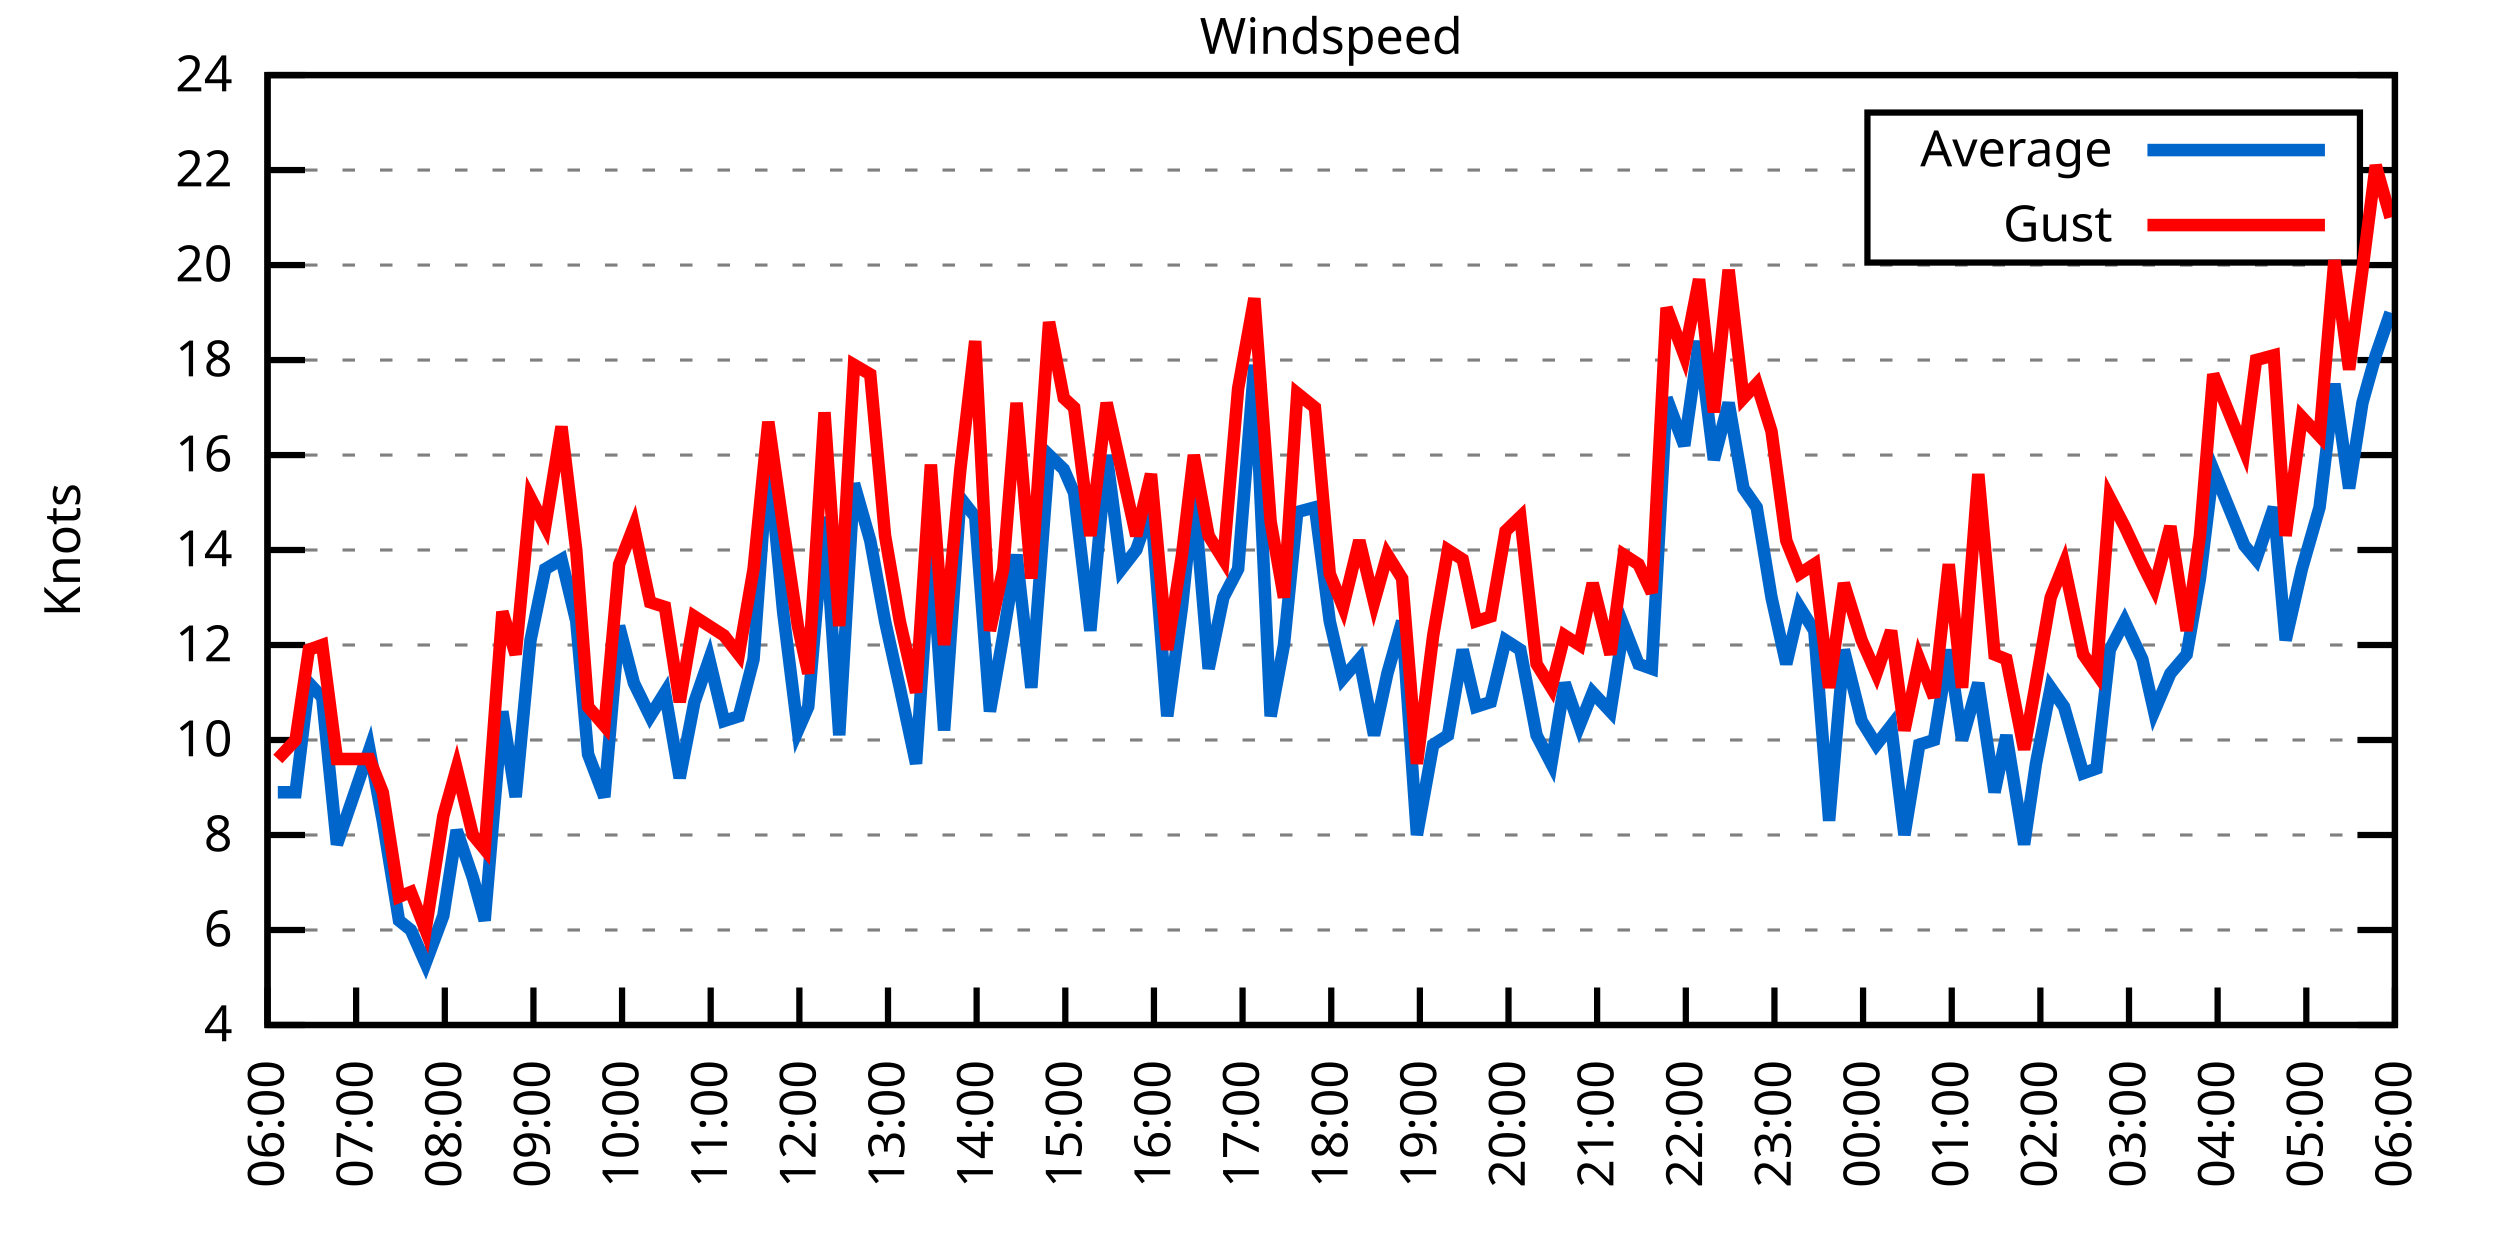
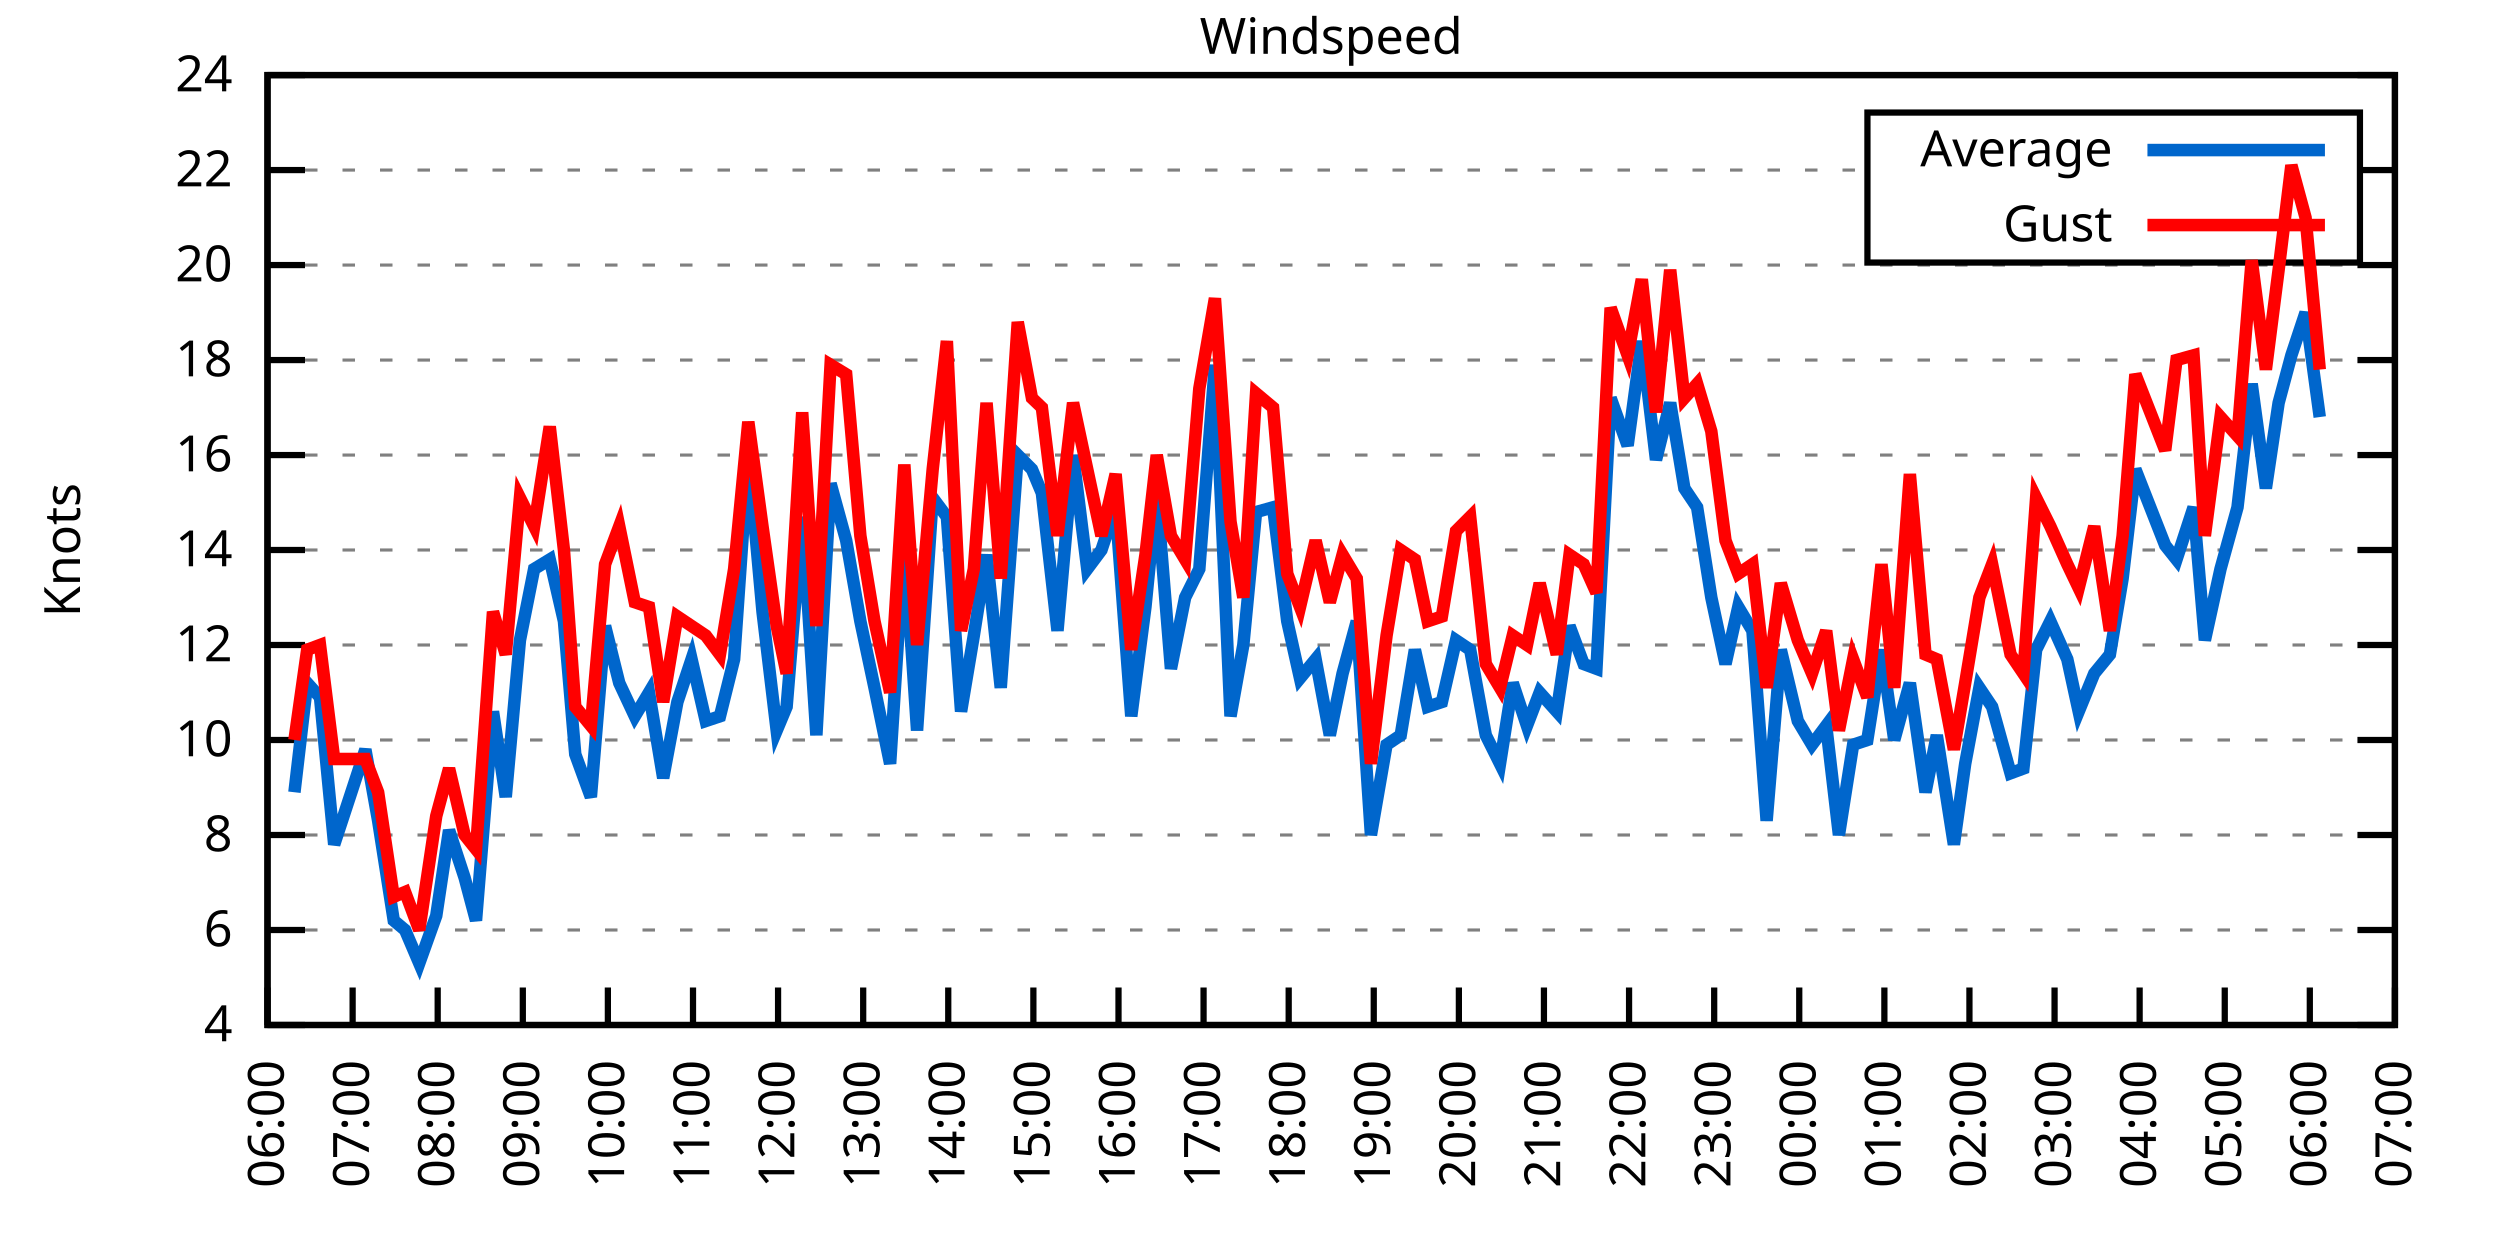
<svg xmlns="http://www.w3.org/2000/svg" xmlns:xlink="http://www.w3.org/1999/xlink" width="400" height="200" viewBox="0 0 400 200">
  <g id="gnuplot_canvas">
    <rect x="0" y="0" width="400" height="200" fill="none" />
    <defs>
      <circle id="gpDot" r="0.5" stroke-width="0.5" stroke="currentColor" />
      <path id="gpPt0" stroke-width="0.333" stroke="currentColor" d="M-1,0 h2 M0,-1 v2" />
      <path id="gpPt1" stroke-width="0.333" stroke="currentColor" d="M-1,-1 L1,1 M1,-1 L-1,1" />
      <path id="gpPt2" stroke-width="0.333" stroke="currentColor" d="M-1,0 L1,0 M0,-1 L0,1 M-1,-1 L1,1 M-1,1 L1,-1" />
      <rect id="gpPt3" stroke-width="0.333" stroke="currentColor" x="-1" y="-1" width="2" height="2" />
      <rect id="gpPt4" stroke-width="0.333" stroke="currentColor" fill="currentColor" x="-1" y="-1" width="2" height="2" />
      <circle id="gpPt5" stroke-width="0.333" stroke="currentColor" cx="0" cy="0" r="1" />
      <use xlink:href="#gpPt5" id="gpPt6" fill="currentColor" stroke="none" />
      <path id="gpPt7" stroke-width="0.333" stroke="currentColor" d="M0,-1.33 L-1.33,0.67 L1.33,0.67 z" />
      <use xlink:href="#gpPt7" id="gpPt8" fill="currentColor" stroke="none" />
      <use xlink:href="#gpPt7" id="gpPt9" stroke="currentColor" transform="rotate(180)" />
      <use xlink:href="#gpPt9" id="gpPt10" fill="currentColor" stroke="none" />
      <use xlink:href="#gpPt3" id="gpPt11" stroke="currentColor" transform="rotate(45)" />
      <use xlink:href="#gpPt11" id="gpPt12" fill="currentColor" stroke="none" />
      <path id="gpPt13" stroke-width="0.333" stroke="currentColor" d="M0,1.330 L1.265,0.411 L0.782,-1.067 L-0.782,-1.076 L-1.265,0.411 z" />
      <use xlink:href="#gpPt13" id="gpPt14" fill="currentColor" stroke="none" />
      <filter id="textbox" filterUnits="objectBoundingBox" x="0" y="0" height="1" width="1">
        <feFlood flood-color="white" flood-opacity="1" result="bgnd" />
        <feComposite in="SourceGraphic" in2="bgnd" operator="atop" />
      </filter>
      <filter id="greybox" filterUnits="objectBoundingBox" x="0" y="0" height="1" width="1">
        <feFlood flood-color="lightgrey" flood-opacity="1" result="grey" />
        <feComposite in="SourceGraphic" in2="grey" operator="atop" />
      </filter>
    </defs>
    <g fill="none" color="white" stroke="currentColor" stroke-width="1.00" stroke-linecap="butt" stroke-linejoin="miter">
</g>
    <g fill="none" color="black" stroke="currentColor" stroke-width="1.00" stroke-linecap="butt" stroke-linejoin="miter">
      <g stroke="none" shape-rendering="crispEdges">
        <polygon fill="rgb(255, 255, 255)" points="42.80,164.00 383.18,164.00 383.18,12.02 42.80,12.02 " />
      </g>
    </g>
    <g fill="none" color="black" stroke="currentColor" stroke-width="1.00" stroke-linecap="butt" stroke-linejoin="miter">
</g>
    <g fill="none" color="black" stroke="black" stroke-width="0.50" stroke-linecap="butt" stroke-linejoin="miter">
</g>
    <g fill="none" color="gray" stroke="currentColor" stroke-width="0.50" stroke-linecap="butt" stroke-linejoin="miter">
      <path stroke="gray" stroke-dasharray="2,4" class="gridline" d="M42.80,164.00 L383.19,164.00  " />
    </g>
    <g fill="none" color="gray" stroke="gray" stroke-width="1.00" stroke-linecap="butt" stroke-linejoin="miter">
</g>
    <g fill="none" color="black" stroke="currentColor" stroke-width="1.00" stroke-linecap="butt" stroke-linejoin="miter">
      <path stroke="black" d="M42.80,164.00 L48.80,164.00 M383.19,164.00 L377.19,164.00  " />
      <g transform="translate(37.20,166.60)" stroke="none" fill="black" font-family="Sans" font-size="8.00" text-anchor="end">
        <text>
          <tspan font-family="Sans"> 4</tspan>
        </text>
      </g>
    </g>
    <g fill="none" color="black" stroke="currentColor" stroke-width="1.00" stroke-linecap="butt" stroke-linejoin="miter">
</g>
    <g fill="none" color="black" stroke="black" stroke-width="0.50" stroke-linecap="butt" stroke-linejoin="miter">
</g>
    <g fill="none" color="gray" stroke="currentColor" stroke-width="0.50" stroke-linecap="butt" stroke-linejoin="miter">
      <path stroke="gray" stroke-dasharray="2,4" class="gridline" d="M42.80,148.80 L383.19,148.80  " />
    </g>
    <g fill="none" color="gray" stroke="gray" stroke-width="1.00" stroke-linecap="butt" stroke-linejoin="miter">
</g>
    <g fill="none" color="black" stroke="currentColor" stroke-width="1.00" stroke-linecap="butt" stroke-linejoin="miter">
      <path stroke="black" d="M42.80,148.80 L48.80,148.80 M383.19,148.80 L377.19,148.80  " />
      <g transform="translate(37.20,151.40)" stroke="none" fill="black" font-family="Sans" font-size="8.00" text-anchor="end">
        <text>
          <tspan font-family="Sans"> 6</tspan>
        </text>
      </g>
    </g>
    <g fill="none" color="black" stroke="currentColor" stroke-width="1.00" stroke-linecap="butt" stroke-linejoin="miter">
</g>
    <g fill="none" color="black" stroke="black" stroke-width="0.50" stroke-linecap="butt" stroke-linejoin="miter">
</g>
    <g fill="none" color="gray" stroke="currentColor" stroke-width="0.50" stroke-linecap="butt" stroke-linejoin="miter">
      <path stroke="gray" stroke-dasharray="2,4" class="gridline" d="M42.80,133.60 L383.19,133.60  " />
    </g>
    <g fill="none" color="gray" stroke="gray" stroke-width="1.00" stroke-linecap="butt" stroke-linejoin="miter">
</g>
    <g fill="none" color="black" stroke="currentColor" stroke-width="1.00" stroke-linecap="butt" stroke-linejoin="miter">
      <path stroke="black" d="M42.80,133.60 L48.80,133.60 M383.19,133.60 L377.19,133.60  " />
      <g transform="translate(37.20,136.20)" stroke="none" fill="black" font-family="Sans" font-size="8.00" text-anchor="end">
        <text>
          <tspan font-family="Sans"> 8</tspan>
        </text>
      </g>
    </g>
    <g fill="none" color="black" stroke="currentColor" stroke-width="1.00" stroke-linecap="butt" stroke-linejoin="miter">
</g>
    <g fill="none" color="black" stroke="black" stroke-width="0.50" stroke-linecap="butt" stroke-linejoin="miter">
</g>
    <g fill="none" color="gray" stroke="currentColor" stroke-width="0.50" stroke-linecap="butt" stroke-linejoin="miter">
      <path stroke="gray" stroke-dasharray="2,4" class="gridline" d="M42.80,118.40 L383.19,118.40  " />
    </g>
    <g fill="none" color="gray" stroke="gray" stroke-width="1.00" stroke-linecap="butt" stroke-linejoin="miter">
</g>
    <g fill="none" color="black" stroke="currentColor" stroke-width="1.00" stroke-linecap="butt" stroke-linejoin="miter">
      <path stroke="black" d="M42.80,118.40 L48.80,118.40 M383.19,118.40 L377.19,118.40  " />
      <g transform="translate(37.20,121.00)" stroke="none" fill="black" font-family="Sans" font-size="8.00" text-anchor="end">
        <text>
          <tspan font-family="Sans"> 10</tspan>
        </text>
      </g>
    </g>
    <g fill="none" color="black" stroke="currentColor" stroke-width="1.00" stroke-linecap="butt" stroke-linejoin="miter">
</g>
    <g fill="none" color="black" stroke="black" stroke-width="0.50" stroke-linecap="butt" stroke-linejoin="miter">
</g>
    <g fill="none" color="gray" stroke="currentColor" stroke-width="0.50" stroke-linecap="butt" stroke-linejoin="miter">
      <path stroke="gray" stroke-dasharray="2,4" class="gridline" d="M42.80,103.20 L383.19,103.20  " />
    </g>
    <g fill="none" color="gray" stroke="gray" stroke-width="1.00" stroke-linecap="butt" stroke-linejoin="miter">
</g>
    <g fill="none" color="black" stroke="currentColor" stroke-width="1.00" stroke-linecap="butt" stroke-linejoin="miter">
      <path stroke="black" d="M42.80,103.20 L48.80,103.20 M383.19,103.20 L377.19,103.20  " />
      <g transform="translate(37.20,105.80)" stroke="none" fill="black" font-family="Sans" font-size="8.00" text-anchor="end">
        <text>
          <tspan font-family="Sans"> 12</tspan>
        </text>
      </g>
    </g>
    <g fill="none" color="black" stroke="currentColor" stroke-width="1.00" stroke-linecap="butt" stroke-linejoin="miter">
</g>
    <g fill="none" color="black" stroke="black" stroke-width="0.50" stroke-linecap="butt" stroke-linejoin="miter">
</g>
    <g fill="none" color="gray" stroke="currentColor" stroke-width="0.50" stroke-linecap="butt" stroke-linejoin="miter">
      <path stroke="gray" stroke-dasharray="2,4" class="gridline" d="M42.80,88.00 L383.19,88.00  " />
    </g>
    <g fill="none" color="gray" stroke="gray" stroke-width="1.00" stroke-linecap="butt" stroke-linejoin="miter">
</g>
    <g fill="none" color="black" stroke="currentColor" stroke-width="1.00" stroke-linecap="butt" stroke-linejoin="miter">
      <path stroke="black" d="M42.80,88.00 L48.80,88.00 M383.19,88.00 L377.19,88.00  " />
      <g transform="translate(37.20,90.60)" stroke="none" fill="black" font-family="Sans" font-size="8.00" text-anchor="end">
        <text>
          <tspan font-family="Sans"> 14</tspan>
        </text>
      </g>
    </g>
    <g fill="none" color="black" stroke="currentColor" stroke-width="1.00" stroke-linecap="butt" stroke-linejoin="miter">
</g>
    <g fill="none" color="black" stroke="black" stroke-width="0.50" stroke-linecap="butt" stroke-linejoin="miter">
</g>
    <g fill="none" color="gray" stroke="currentColor" stroke-width="0.50" stroke-linecap="butt" stroke-linejoin="miter">
      <path stroke="gray" stroke-dasharray="2,4" class="gridline" d="M42.80,72.81 L383.19,72.81  " />
    </g>
    <g fill="none" color="gray" stroke="gray" stroke-width="1.00" stroke-linecap="butt" stroke-linejoin="miter">
</g>
    <g fill="none" color="black" stroke="currentColor" stroke-width="1.00" stroke-linecap="butt" stroke-linejoin="miter">
      <path stroke="black" d="M42.80,72.81 L48.80,72.81 M383.19,72.81 L377.19,72.81  " />
      <g transform="translate(37.20,75.41)" stroke="none" fill="black" font-family="Sans" font-size="8.00" text-anchor="end">
        <text>
          <tspan font-family="Sans"> 16</tspan>
        </text>
      </g>
    </g>
    <g fill="none" color="black" stroke="currentColor" stroke-width="1.00" stroke-linecap="butt" stroke-linejoin="miter">
</g>
    <g fill="none" color="black" stroke="black" stroke-width="0.50" stroke-linecap="butt" stroke-linejoin="miter">
</g>
    <g fill="none" color="gray" stroke="currentColor" stroke-width="0.50" stroke-linecap="butt" stroke-linejoin="miter">
      <path stroke="gray" stroke-dasharray="2,4" class="gridline" d="M42.80,57.61 L383.19,57.61  " />
    </g>
    <g fill="none" color="gray" stroke="gray" stroke-width="1.00" stroke-linecap="butt" stroke-linejoin="miter">
</g>
    <g fill="none" color="black" stroke="currentColor" stroke-width="1.00" stroke-linecap="butt" stroke-linejoin="miter">
      <path stroke="black" d="M42.80,57.61 L48.80,57.61 M383.19,57.61 L377.19,57.61  " />
      <g transform="translate(37.20,60.21)" stroke="none" fill="black" font-family="Sans" font-size="8.00" text-anchor="end">
        <text>
          <tspan font-family="Sans"> 18</tspan>
        </text>
      </g>
    </g>
    <g fill="none" color="black" stroke="currentColor" stroke-width="1.00" stroke-linecap="butt" stroke-linejoin="miter">
</g>
    <g fill="none" color="black" stroke="black" stroke-width="0.50" stroke-linecap="butt" stroke-linejoin="miter">
</g>
    <g fill="none" color="gray" stroke="currentColor" stroke-width="0.50" stroke-linecap="butt" stroke-linejoin="miter">
      <path stroke="gray" stroke-dasharray="2,4" class="gridline" d="M42.80,42.41 L383.19,42.41  " />
    </g>
    <g fill="none" color="gray" stroke="gray" stroke-width="1.00" stroke-linecap="butt" stroke-linejoin="miter">
</g>
    <g fill="none" color="black" stroke="currentColor" stroke-width="1.00" stroke-linecap="butt" stroke-linejoin="miter">
      <path stroke="black" d="M42.80,42.41 L48.80,42.41 M383.19,42.41 L377.19,42.41  " />
      <g transform="translate(37.20,45.01)" stroke="none" fill="black" font-family="Sans" font-size="8.00" text-anchor="end">
        <text>
          <tspan font-family="Sans"> 20</tspan>
        </text>
      </g>
    </g>
    <g fill="none" color="black" stroke="currentColor" stroke-width="1.00" stroke-linecap="butt" stroke-linejoin="miter">
</g>
    <g fill="none" color="black" stroke="black" stroke-width="0.50" stroke-linecap="butt" stroke-linejoin="miter">
</g>
    <g fill="none" color="gray" stroke="currentColor" stroke-width="0.50" stroke-linecap="butt" stroke-linejoin="miter">
      <path stroke="gray" stroke-dasharray="2,4" class="gridline" d="M42.80,27.21 L298.79,27.21 M377.59,27.21 L383.19,27.21  " />
    </g>
    <g fill="none" color="gray" stroke="gray" stroke-width="1.00" stroke-linecap="butt" stroke-linejoin="miter">
</g>
    <g fill="none" color="black" stroke="currentColor" stroke-width="1.00" stroke-linecap="butt" stroke-linejoin="miter">
      <path stroke="black" d="M42.80,27.21 L48.80,27.21 M383.19,27.21 L377.19,27.21  " />
      <g transform="translate(37.20,29.81)" stroke="none" fill="black" font-family="Sans" font-size="8.00" text-anchor="end">
        <text>
          <tspan font-family="Sans"> 22</tspan>
        </text>
      </g>
    </g>
    <g fill="none" color="black" stroke="currentColor" stroke-width="1.00" stroke-linecap="butt" stroke-linejoin="miter">
</g>
    <g fill="none" color="black" stroke="black" stroke-width="0.50" stroke-linecap="butt" stroke-linejoin="miter">
</g>
    <g fill="none" color="gray" stroke="currentColor" stroke-width="0.50" stroke-linecap="butt" stroke-linejoin="miter">
      <path stroke="gray" stroke-dasharray="2,4" class="gridline" d="M42.80,12.01 L383.19,12.01  " />
    </g>
    <g fill="none" color="gray" stroke="gray" stroke-width="1.00" stroke-linecap="butt" stroke-linejoin="miter">
</g>
    <g fill="none" color="black" stroke="currentColor" stroke-width="1.00" stroke-linecap="butt" stroke-linejoin="miter">
      <path stroke="black" d="M42.80,12.01 L48.80,12.01 M383.19,12.01 L377.19,12.01  " />
      <g transform="translate(37.20,14.61)" stroke="none" fill="black" font-family="Sans" font-size="8.00" text-anchor="end">
        <text>
          <tspan font-family="Sans"> 24</tspan>
        </text>
      </g>
    </g>
    <g fill="none" color="black" stroke="currentColor" stroke-width="1.00" stroke-linecap="butt" stroke-linejoin="miter">
      <path stroke="black" d="M42.80,164.00 L42.80,158.00  " />
      <g transform="translate(45.40,169.60) rotate(270.00)" stroke="none" fill="black" font-family="Sans" font-size="8.00" text-anchor="end">
        <text>
          <tspan font-family="Sans">06:00</tspan>
        </text>
      </g>
    </g>
    <g fill="none" color="black" stroke="currentColor" stroke-width="1.00" stroke-linecap="butt" stroke-linejoin="miter">
-       <path stroke="black" d="M56.98,164.00 L56.98,158.00  " />
-       <g transform="translate(59.58,169.60) rotate(270.00)" stroke="none" fill="black" font-family="Sans" font-size="8.00" text-anchor="end">
+       <path stroke="black" d="M56.42,164.00 L56.42,158.00  " />
+       <g transform="translate(59.02,169.60) rotate(270.00)" stroke="none" fill="black" font-family="Sans" font-size="8.00" text-anchor="end">
        <text>
          <tspan font-family="Sans">07:00</tspan>
        </text>
      </g>
    </g>
    <g fill="none" color="black" stroke="currentColor" stroke-width="1.00" stroke-linecap="butt" stroke-linejoin="miter">
-       <path stroke="black" d="M71.17,164.00 L71.17,158.00  " />
-       <g transform="translate(73.77,169.60) rotate(270.00)" stroke="none" fill="black" font-family="Sans" font-size="8.00" text-anchor="end">
+       <path stroke="black" d="M70.03,164.00 L70.03,158.00  " />
+       <g transform="translate(72.63,169.60) rotate(270.00)" stroke="none" fill="black" font-family="Sans" font-size="8.00" text-anchor="end">
        <text>
          <tspan font-family="Sans">08:00</tspan>
        </text>
      </g>
    </g>
    <g fill="none" color="black" stroke="currentColor" stroke-width="1.00" stroke-linecap="butt" stroke-linejoin="miter">
-       <path stroke="black" d="M85.35,164.00 L85.35,158.00  " />
-       <g transform="translate(87.95,169.60) rotate(270.00)" stroke="none" fill="black" font-family="Sans" font-size="8.00" text-anchor="end">
+       <path stroke="black" d="M83.65,164.00 L83.65,158.00  " />
+       <g transform="translate(86.25,169.60) rotate(270.00)" stroke="none" fill="black" font-family="Sans" font-size="8.00" text-anchor="end">
        <text>
          <tspan font-family="Sans">09:00</tspan>
        </text>
      </g>
    </g>
    <g fill="none" color="black" stroke="currentColor" stroke-width="1.00" stroke-linecap="butt" stroke-linejoin="miter">
-       <path stroke="black" d="M99.53,164.00 L99.53,158.00  " />
-       <g transform="translate(102.13,169.60) rotate(270.00)" stroke="none" fill="black" font-family="Sans" font-size="8.00" text-anchor="end">
+       <path stroke="black" d="M97.26,164.00 L97.26,158.00  " />
+       <g transform="translate(99.86,169.60) rotate(270.00)" stroke="none" fill="black" font-family="Sans" font-size="8.00" text-anchor="end">
        <text>
          <tspan font-family="Sans">10:00</tspan>
        </text>
      </g>
    </g>
    <g fill="none" color="black" stroke="currentColor" stroke-width="1.00" stroke-linecap="butt" stroke-linejoin="miter">
-       <path stroke="black" d="M113.71,164.00 L113.71,158.00  " />
-       <g transform="translate(116.31,169.60) rotate(270.00)" stroke="none" fill="black" font-family="Sans" font-size="8.00" text-anchor="end">
+       <path stroke="black" d="M110.88,164.00 L110.88,158.00  " />
+       <g transform="translate(113.48,169.60) rotate(270.00)" stroke="none" fill="black" font-family="Sans" font-size="8.00" text-anchor="end">
        <text>
          <tspan font-family="Sans">11:00</tspan>
        </text>
      </g>
    </g>
    <g fill="none" color="black" stroke="currentColor" stroke-width="1.00" stroke-linecap="butt" stroke-linejoin="miter">
-       <path stroke="black" d="M127.90,164.00 L127.90,158.00  " />
-       <g transform="translate(130.50,169.60) rotate(270.00)" stroke="none" fill="black" font-family="Sans" font-size="8.00" text-anchor="end">
+       <path stroke="black" d="M124.49,164.00 L124.49,158.00  " />
+       <g transform="translate(127.09,169.60) rotate(270.00)" stroke="none" fill="black" font-family="Sans" font-size="8.00" text-anchor="end">
        <text>
          <tspan font-family="Sans">12:00</tspan>
        </text>
      </g>
    </g>
    <g fill="none" color="black" stroke="currentColor" stroke-width="1.00" stroke-linecap="butt" stroke-linejoin="miter">
-       <path stroke="black" d="M142.08,164.00 L142.08,158.00  " />
-       <g transform="translate(144.68,169.60) rotate(270.00)" stroke="none" fill="black" font-family="Sans" font-size="8.00" text-anchor="end">
+       <path stroke="black" d="M138.11,164.00 L138.11,158.00  " />
+       <g transform="translate(140.71,169.60) rotate(270.00)" stroke="none" fill="black" font-family="Sans" font-size="8.00" text-anchor="end">
        <text>
          <tspan font-family="Sans">13:00</tspan>
        </text>
      </g>
    </g>
    <g fill="none" color="black" stroke="currentColor" stroke-width="1.00" stroke-linecap="butt" stroke-linejoin="miter">
-       <path stroke="black" d="M156.26,164.00 L156.26,158.00  " />
-       <g transform="translate(158.86,169.60) rotate(270.00)" stroke="none" fill="black" font-family="Sans" font-size="8.00" text-anchor="end">
+       <path stroke="black" d="M151.72,164.00 L151.72,158.00  " />
+       <g transform="translate(154.32,169.60) rotate(270.00)" stroke="none" fill="black" font-family="Sans" font-size="8.00" text-anchor="end">
        <text>
          <tspan font-family="Sans">14:00</tspan>
        </text>
      </g>
    </g>
    <g fill="none" color="black" stroke="currentColor" stroke-width="1.00" stroke-linecap="butt" stroke-linejoin="miter">
-       <path stroke="black" d="M170.45,164.00 L170.45,158.00  " />
-       <g transform="translate(173.05,169.60) rotate(270.00)" stroke="none" fill="black" font-family="Sans" font-size="8.00" text-anchor="end">
+       <path stroke="black" d="M165.34,164.00 L165.34,158.00  " />
+       <g transform="translate(167.94,169.60) rotate(270.00)" stroke="none" fill="black" font-family="Sans" font-size="8.00" text-anchor="end">
        <text>
          <tspan font-family="Sans">15:00</tspan>
        </text>
      </g>
    </g>
    <g fill="none" color="black" stroke="currentColor" stroke-width="1.00" stroke-linecap="butt" stroke-linejoin="miter">
-       <path stroke="black" d="M184.63,164.00 L184.63,158.00  " />
-       <g transform="translate(187.23,169.60) rotate(270.00)" stroke="none" fill="black" font-family="Sans" font-size="8.00" text-anchor="end">
+       <path stroke="black" d="M178.96,164.00 L178.96,158.00  " />
+       <g transform="translate(181.56,169.60) rotate(270.00)" stroke="none" fill="black" font-family="Sans" font-size="8.00" text-anchor="end">
        <text>
          <tspan font-family="Sans">16:00</tspan>
        </text>
      </g>
    </g>
    <g fill="none" color="black" stroke="currentColor" stroke-width="1.00" stroke-linecap="butt" stroke-linejoin="miter">
-       <path stroke="black" d="M198.81,164.00 L198.81,158.00  " />
-       <g transform="translate(201.41,169.60) rotate(270.00)" stroke="none" fill="black" font-family="Sans" font-size="8.00" text-anchor="end">
+       <path stroke="black" d="M192.57,164.00 L192.57,158.00  " />
+       <g transform="translate(195.17,169.60) rotate(270.00)" stroke="none" fill="black" font-family="Sans" font-size="8.00" text-anchor="end">
        <text>
          <tspan font-family="Sans">17:00</tspan>
        </text>
      </g>
    </g>
    <g fill="none" color="black" stroke="currentColor" stroke-width="1.00" stroke-linecap="butt" stroke-linejoin="miter">
-       <path stroke="black" d="M213.00,164.00 L213.00,158.00  " />
-       <g transform="translate(215.60,169.60) rotate(270.00)" stroke="none" fill="black" font-family="Sans" font-size="8.00" text-anchor="end">
+       <path stroke="black" d="M206.19,164.00 L206.19,158.00  " />
+       <g transform="translate(208.79,169.60) rotate(270.00)" stroke="none" fill="black" font-family="Sans" font-size="8.00" text-anchor="end">
        <text>
          <tspan font-family="Sans">18:00</tspan>
        </text>
      </g>
    </g>
    <g fill="none" color="black" stroke="currentColor" stroke-width="1.00" stroke-linecap="butt" stroke-linejoin="miter">
-       <path stroke="black" d="M227.18,164.00 L227.18,158.00  " />
-       <g transform="translate(229.78,169.60) rotate(270.00)" stroke="none" fill="black" font-family="Sans" font-size="8.00" text-anchor="end">
+       <path stroke="black" d="M219.80,164.00 L219.80,158.00  " />
+       <g transform="translate(222.40,169.60) rotate(270.00)" stroke="none" fill="black" font-family="Sans" font-size="8.00" text-anchor="end">
        <text>
          <tspan font-family="Sans">19:00</tspan>
        </text>
      </g>
    </g>
    <g fill="none" color="black" stroke="currentColor" stroke-width="1.00" stroke-linecap="butt" stroke-linejoin="miter">
-       <path stroke="black" d="M241.36,164.00 L241.36,158.00  " />
-       <g transform="translate(243.96,169.60) rotate(270.00)" stroke="none" fill="black" font-family="Sans" font-size="8.00" text-anchor="end">
+       <path stroke="black" d="M233.42,164.00 L233.42,158.00  " />
+       <g transform="translate(236.02,169.60) rotate(270.00)" stroke="none" fill="black" font-family="Sans" font-size="8.00" text-anchor="end">
        <text>
          <tspan font-family="Sans">20:00</tspan>
        </text>
      </g>
    </g>
    <g fill="none" color="black" stroke="currentColor" stroke-width="1.00" stroke-linecap="butt" stroke-linejoin="miter">
-       <path stroke="black" d="M255.54,164.00 L255.54,158.00  " />
-       <g transform="translate(258.14,169.60) rotate(270.00)" stroke="none" fill="black" font-family="Sans" font-size="8.00" text-anchor="end">
+       <path stroke="black" d="M247.03,164.00 L247.03,158.00  " />
+       <g transform="translate(249.63,169.60) rotate(270.00)" stroke="none" fill="black" font-family="Sans" font-size="8.00" text-anchor="end">
        <text>
          <tspan font-family="Sans">21:00</tspan>
        </text>
      </g>
    </g>
    <g fill="none" color="black" stroke="currentColor" stroke-width="1.00" stroke-linecap="butt" stroke-linejoin="miter">
-       <path stroke="black" d="M269.73,164.00 L269.73,158.00  " />
-       <g transform="translate(272.33,169.60) rotate(270.00)" stroke="none" fill="black" font-family="Sans" font-size="8.00" text-anchor="end">
+       <path stroke="black" d="M260.65,164.00 L260.65,158.00  " />
+       <g transform="translate(263.25,169.60) rotate(270.00)" stroke="none" fill="black" font-family="Sans" font-size="8.00" text-anchor="end">
        <text>
          <tspan font-family="Sans">22:00</tspan>
        </text>
      </g>
    </g>
    <g fill="none" color="black" stroke="currentColor" stroke-width="1.00" stroke-linecap="butt" stroke-linejoin="miter">
-       <path stroke="black" d="M283.91,164.00 L283.91,158.00  " />
-       <g transform="translate(286.51,169.60) rotate(270.00)" stroke="none" fill="black" font-family="Sans" font-size="8.00" text-anchor="end">
+       <path stroke="black" d="M274.27,164.00 L274.27,158.00  " />
+       <g transform="translate(276.87,169.60) rotate(270.00)" stroke="none" fill="black" font-family="Sans" font-size="8.00" text-anchor="end">
        <text>
          <tspan font-family="Sans">23:00</tspan>
        </text>
      </g>
    </g>
    <g fill="none" color="black" stroke="currentColor" stroke-width="1.00" stroke-linecap="butt" stroke-linejoin="miter">
-       <path stroke="black" d="M298.09,164.00 L298.09,158.00  " />
-       <g transform="translate(300.69,169.60) rotate(270.00)" stroke="none" fill="black" font-family="Sans" font-size="8.00" text-anchor="end">
+       <path stroke="black" d="M287.88,164.00 L287.88,158.00  " />
+       <g transform="translate(290.48,169.60) rotate(270.00)" stroke="none" fill="black" font-family="Sans" font-size="8.00" text-anchor="end">
        <text>
          <tspan font-family="Sans">00:00</tspan>
        </text>
      </g>
    </g>
    <g fill="none" color="black" stroke="currentColor" stroke-width="1.00" stroke-linecap="butt" stroke-linejoin="miter">
-       <path stroke="black" d="M312.28,164.00 L312.28,158.00  " />
-       <g transform="translate(314.88,169.60) rotate(270.00)" stroke="none" fill="black" font-family="Sans" font-size="8.00" text-anchor="end">
+       <path stroke="black" d="M301.50,164.00 L301.50,158.00  " />
+       <g transform="translate(304.10,169.60) rotate(270.00)" stroke="none" fill="black" font-family="Sans" font-size="8.00" text-anchor="end">
        <text>
          <tspan font-family="Sans">01:00</tspan>
        </text>
      </g>
    </g>
    <g fill="none" color="black" stroke="currentColor" stroke-width="1.00" stroke-linecap="butt" stroke-linejoin="miter">
-       <path stroke="black" d="M326.46,164.00 L326.46,158.00  " />
-       <g transform="translate(329.06,169.60) rotate(270.00)" stroke="none" fill="black" font-family="Sans" font-size="8.00" text-anchor="end">
+       <path stroke="black" d="M315.11,164.00 L315.11,158.00  " />
+       <g transform="translate(317.71,169.60) rotate(270.00)" stroke="none" fill="black" font-family="Sans" font-size="8.00" text-anchor="end">
        <text>
          <tspan font-family="Sans">02:00</tspan>
        </text>
      </g>
    </g>
    <g fill="none" color="black" stroke="currentColor" stroke-width="1.00" stroke-linecap="butt" stroke-linejoin="miter">
-       <path stroke="black" d="M340.64,164.00 L340.64,158.00  " />
-       <g transform="translate(343.24,169.60) rotate(270.00)" stroke="none" fill="black" font-family="Sans" font-size="8.00" text-anchor="end">
+       <path stroke="black" d="M328.73,164.00 L328.73,158.00  " />
+       <g transform="translate(331.33,169.60) rotate(270.00)" stroke="none" fill="black" font-family="Sans" font-size="8.00" text-anchor="end">
        <text>
          <tspan font-family="Sans">03:00</tspan>
        </text>
      </g>
    </g>
    <g fill="none" color="black" stroke="currentColor" stroke-width="1.00" stroke-linecap="butt" stroke-linejoin="miter">
-       <path stroke="black" d="M354.82,164.00 L354.82,158.00  " />
-       <g transform="translate(357.42,169.60) rotate(270.00)" stroke="none" fill="black" font-family="Sans" font-size="8.00" text-anchor="end">
+       <path stroke="black" d="M342.34,164.00 L342.34,158.00  " />
+       <g transform="translate(344.94,169.60) rotate(270.00)" stroke="none" fill="black" font-family="Sans" font-size="8.00" text-anchor="end">
        <text>
          <tspan font-family="Sans">04:00</tspan>
        </text>
      </g>
    </g>
    <g fill="none" color="black" stroke="currentColor" stroke-width="1.00" stroke-linecap="butt" stroke-linejoin="miter">
-       <path stroke="black" d="M369.01,164.00 L369.01,158.00  " />
-       <g transform="translate(371.61,169.60) rotate(270.00)" stroke="none" fill="black" font-family="Sans" font-size="8.00" text-anchor="end">
+       <path stroke="black" d="M355.96,164.00 L355.96,158.00  " />
+       <g transform="translate(358.56,169.60) rotate(270.00)" stroke="none" fill="black" font-family="Sans" font-size="8.00" text-anchor="end">
        <text>
          <tspan font-family="Sans">05:00</tspan>
+         </text>
+       </g>
+     </g>
+     <g fill="none" color="black" stroke="currentColor" stroke-width="1.00" stroke-linecap="butt" stroke-linejoin="miter">
+       <path stroke="black" d="M369.57,164.00 L369.57,158.00  " />
+       <g transform="translate(372.17,169.60) rotate(270.00)" stroke="none" fill="black" font-family="Sans" font-size="8.00" text-anchor="end">
+         <text>
+           <tspan font-family="Sans">06:00</tspan>
        </text>
      </g>
    </g>
    <g fill="none" color="black" stroke="currentColor" stroke-width="1.00" stroke-linecap="butt" stroke-linejoin="miter">
      <path stroke="black" d="M383.19,164.00 L383.19,158.00  " />
      <g transform="translate(385.79,169.60) rotate(270.00)" stroke="none" fill="black" font-family="Sans" font-size="8.00" text-anchor="end">
        <text>
-           <tspan font-family="Sans">06:00</tspan>
+           <tspan font-family="Sans">07:00</tspan>
        </text>
      </g>
    </g>
    <g fill="none" color="black" stroke="currentColor" stroke-width="1.00" stroke-linecap="butt" stroke-linejoin="miter">
</g>
    <g fill="none" color="black" stroke="currentColor" stroke-width="1.00" stroke-linecap="butt" stroke-linejoin="miter">
      <path stroke="black" d="M42.80,12.01 L42.80,164.00 L383.19,164.00 L383.19,12.01 L42.80,12.01 Z  " />
    </g>
    <g fill="none" color="black" stroke="currentColor" stroke-width="1.00" stroke-linecap="butt" stroke-linejoin="miter">
</g>
    <g fill="none" color="black" stroke="currentColor" stroke-width="1.00" stroke-linecap="butt" stroke-linejoin="miter">
      <path stroke="black" d="M298.79,42.01 L298.79,18.01 L377.59,18.01 L377.59,42.01 L298.79,42.01 Z  " />
    </g>
    <g id="Windspeed_plot_1">
      <g fill="none" color="white" stroke="black" stroke-width="2.00" stroke-linecap="butt" stroke-linejoin="miter">
</g>
      <g fill="none" color="black" stroke="currentColor" stroke-width="2.00" stroke-linecap="butt" stroke-linejoin="miter">
        <g transform="translate(337.99,26.61)" stroke="none" fill="black" font-family="Sans" font-size="8.00" text-anchor="end">
          <text>
            <tspan font-family="Sans">Average</tspan>
          </text>
        </g>
      </g>
      <g fill="none" color="black" stroke="currentColor" stroke-width="2.00" stroke-linecap="butt" stroke-linejoin="miter">
-         <path stroke="rgb(  0, 102, 204)" d="M343.59,24.01 L371.99,24.01 M44.45,126.76 L47.29,126.76 L49.42,109.28 L51.55,111.56 L53.91,135.12 L59.11,119.92   L61.24,131.32 L63.84,147.28 L65.73,148.80 L68.09,154.12 L70.93,146.52 L73.06,132.84 L75.66,140.44 L77.55,147.28   L80.38,113.84 L82.51,127.52 L84.88,102.44 L87.24,91.04 L89.84,89.52 L92.20,99.40 L94.09,120.68 L96.70,127.52   L99.06,100.16 L101.42,109.28 L104.02,114.60 L106.39,110.80 L108.75,124.48 L111.11,112.32 L113.48,105.48 L115.84,115.36   L118.21,114.60 L120.57,105.48 L122.93,72.81 L125.30,97.88 L127.66,116.88 L129.32,113.08 L131.92,82.69 L134.28,117.64   L136.64,77.37 L139.24,86.49 L141.61,99.40 L143.97,110.04 L146.57,122.20 L148.94,86.49 L151.06,116.88 L153.66,79.65   L156.03,82.69 L158.39,113.84 L160.52,101.68 L162.65,88.76 L165.01,110.04 L167.85,72.81 L170.21,75.09 L171.86,78.89   L174.46,100.92 L177.06,72.81 L179.43,91.04 L181.79,88.00 L184.16,81.17 L186.76,114.60 L189.12,97.12 L191.01,78.89   L193.38,107.00 L195.74,95.60 L198.10,91.04 L200.70,58.37 L203.30,114.60 L205.43,103.20 L207.56,81.93 L210.39,81.17   L212.76,99.40 L214.89,108.52 L217.49,105.48 L219.85,117.64 L221.98,107.76 L224.34,99.40 L226.71,133.60 L229.31,119.16   L231.67,117.64 L234.03,103.96 L236.16,113.08 L238.52,112.32 L240.89,102.44 L243.25,103.96 L245.85,117.64 L248.22,122.20   L250.34,109.28 L252.71,116.12 L254.83,110.80 L257.67,113.84 L259.80,100.16 L262.16,106.24 L264.29,107.00 L266.65,63.69   L269.49,71.29 L271.85,54.57 L274.22,73.57 L276.58,64.45 L278.95,78.13 L281.07,81.17 L283.44,95.60 L285.80,106.24   L287.93,97.12 L290.29,100.92 L292.66,131.32 L295.02,103.96 L297.86,115.36 L300.22,119.16 L302.58,116.12 L304.71,133.60   L307.08,119.16 L309.44,118.40 L311.80,103.96 L313.93,118.40 L316.53,109.28 L319.13,126.76 L321.02,117.64 L323.86,135.12   L325.75,122.20 L328.11,110.04 L330.24,113.08 L333.31,123.72 L335.44,122.96 L337.57,103.96 L339.93,99.40 L342.77,105.48   L344.66,113.84 L347.26,107.76 L349.86,104.72 L351.99,92.56 L354.12,75.09 L359.08,87.25 L360.97,89.52 L363.81,81.17   L365.70,102.44 L368.30,91.04 L371.13,81.17 L373.50,61.41 L375.86,78.13 L377.99,64.45 L380.12,56.85 L382.48,50.01    " />
+         <path stroke="rgb(  0, 102, 204)" d="M343.59,24.01 L371.99,24.01 M47.11,126.76 L49.15,109.28 L51.20,111.56 L53.47,135.12 L58.46,119.92 L60.50,131.32   L63.00,147.28 L64.81,148.80 L67.08,154.12 L69.80,146.52 L71.85,132.84 L74.34,140.44 L76.16,147.28 L78.88,113.84   L80.92,127.52 L83.19,102.44 L85.46,91.04 L87.96,89.52 L90.23,99.40 L92.04,120.68 L94.54,127.52 L96.81,100.16   L99.08,109.28 L101.57,114.60 L103.84,110.80 L106.11,124.48 L108.38,112.32 L110.65,105.48 L112.92,115.36 L115.19,114.60   L117.46,105.48 L119.73,72.81 L122.00,97.88 L124.27,116.88 L125.86,113.08 L128.35,82.69 L130.62,117.64 L132.89,77.37   L135.39,86.49 L137.66,99.40 L139.92,110.04 L142.42,122.20 L144.69,86.49 L146.73,116.88 L149.23,79.65 L151.50,82.69   L153.77,113.84 L155.81,101.68 L157.85,88.76 L160.12,110.04 L162.84,72.81 L165.11,75.09 L166.70,78.89 L169.20,100.92   L171.69,72.81 L173.96,91.04 L176.23,88.00 L178.50,81.17 L181.00,114.60 L183.27,97.12 L185.08,78.89 L187.35,107.00   L189.62,95.60 L191.89,91.04 L194.39,58.37 L196.88,114.60 L198.93,103.20 L200.97,81.93 L203.69,81.17 L205.96,99.40   L208.00,108.52 L210.50,105.48 L212.77,117.64 L214.81,107.76 L217.08,99.40 L219.35,133.60 L221.85,119.16 L224.11,117.64   L226.38,103.96 L228.43,113.08 L230.70,112.32 L232.96,102.44 L235.23,103.96 L237.73,117.64 L240.00,122.20 L242.04,109.28   L244.31,116.12 L246.35,110.80 L249.08,113.84 L251.12,100.16 L253.39,106.24 L255.43,107.00 L257.70,63.69 L260.42,71.29   L262.69,54.57 L264.96,73.57 L267.23,64.45 L269.50,78.13 L271.54,81.17 L273.81,95.60 L276.08,106.24 L278.12,97.12   L280.39,100.92 L282.66,131.32 L284.93,103.96 L287.65,115.36 L289.92,119.16 L292.19,116.12 L294.23,133.60 L296.50,119.16   L298.77,118.40 L301.04,103.96 L303.08,118.40 L305.58,109.28 L308.08,126.76 L309.89,117.64 L312.62,135.12 L314.43,122.20   L316.70,110.04 L318.74,113.08 L321.69,123.72 L323.74,122.96 L325.78,103.96 L328.05,99.40 L330.77,105.48 L332.59,113.84   L335.08,107.76 L337.58,104.72 L339.62,92.56 L341.66,75.09 L346.43,87.25 L348.24,89.52 L350.97,81.17 L352.78,102.44   L355.28,91.04 L358.00,81.17 L360.27,61.41 L362.54,78.13 L364.58,64.45 L366.62,56.85 L368.89,50.01 L371.16,66.73    " />
      </g>
    </g>
    <g id="Windspeed_plot_2">
      <g fill="none" color="black" stroke="currentColor" stroke-width="2.00" stroke-linecap="butt" stroke-linejoin="miter">
        <g transform="translate(337.99,38.61)" stroke="none" fill="black" font-family="Sans" font-size="8.00" text-anchor="end">
          <text>
            <tspan font-family="Sans">Gust</tspan>
          </text>
        </g>
      </g>
      <g fill="none" color="black" stroke="currentColor" stroke-width="2.00" stroke-linecap="butt" stroke-linejoin="miter">
-         <path stroke="rgb(255,   0,   0)" d="M343.59,36.01 L371.99,36.01 M44.45,121.44 L47.29,118.40 L49.42,103.96 L51.55,103.20 L53.91,121.44 L59.11,121.44   L61.24,126.76 L63.84,143.48 L65.73,142.72 L68.09,148.80 L70.93,130.56 L73.06,122.96 L75.66,133.60 L77.55,135.88   L80.38,97.88 L82.51,104.72 L84.88,79.65 L87.24,84.21 L89.84,68.25 L92.20,88.00 L94.09,113.08 L96.70,116.12   L99.06,90.28 L101.42,84.21 L104.02,96.36 L106.39,97.12 L108.75,112.32 L111.11,98.64 L113.48,100.16 L115.84,101.68   L118.21,104.72 L120.57,91.04 L122.93,67.49 L125.30,84.21 L127.66,100.16 L129.32,107.76 L131.92,65.97 L134.28,100.16   L136.64,58.37 L139.24,59.89 L141.61,85.73 L143.97,99.40 L146.57,110.80 L148.94,74.33 L151.06,103.20 L153.66,75.09   L156.03,54.57 L158.39,100.92 L160.52,91.04 L162.65,64.45 L165.01,92.56 L167.85,51.53 L170.21,63.69 L171.86,65.21   L174.46,85.73 L177.06,64.45 L179.43,75.09 L181.79,85.73 L184.16,75.85 L186.76,103.96 L189.12,88.76 L191.01,72.81   L193.38,85.73 L195.74,89.52 L198.10,62.17 L200.70,47.73 L203.30,83.45 L205.43,95.60 L207.56,62.93 L210.39,65.21   L212.76,91.80 L214.89,97.12 L217.49,86.49 L219.85,96.36 L221.98,88.76 L224.34,92.56 L226.71,122.20 L229.31,101.68   L231.67,88.00 L234.03,89.52 L236.16,99.40 L238.52,98.64 L240.89,84.97 L243.25,82.69 L245.85,106.24 L248.22,110.04   L250.34,101.68 L252.71,103.20 L254.83,93.32 L257.67,104.72 L259.80,88.76 L262.16,90.28 L264.29,94.84 L266.65,49.25   L269.49,56.85 L271.85,44.69 L274.22,65.97 L276.58,43.17 L278.95,63.69 L281.07,61.41 L283.44,69.01 L285.80,86.49   L287.93,91.80 L290.29,90.28 L292.66,110.04 L295.02,93.32 L297.86,102.44 L300.22,107.76 L302.58,100.92 L304.71,116.88   L307.08,105.48 L309.44,111.56 L311.80,90.28 L313.93,110.04 L316.53,75.85 L319.13,104.72 L321.02,105.48 L323.86,119.92   L325.75,109.28 L328.11,95.60 L330.24,90.28 L333.31,104.72 L335.44,107.76 L337.57,79.65 L339.93,84.21 L342.77,90.28   L344.66,94.08 L347.26,84.21 L349.86,100.92 L351.99,85.73 L354.12,59.89 L359.08,72.05 L360.97,57.61 L363.81,56.85   L365.70,85.73 L368.30,66.73 L371.13,69.77 L373.50,41.65 L375.86,59.13 L377.99,43.17 L380.12,26.45 L382.48,34.81    " />
+         <path stroke="rgb(255,   0,   0)" d="M343.59,36.01 L371.99,36.01 M47.11,118.40 L49.15,103.96 L51.20,103.20 L53.47,121.44 L58.46,121.44 L60.50,126.76   L63.00,143.48 L64.81,142.72 L67.08,148.80 L69.80,130.56 L71.85,122.96 L74.34,133.60 L76.16,135.88 L78.88,97.88   L80.92,104.72 L83.19,79.65 L85.46,84.21 L87.96,68.25 L90.23,88.00 L92.04,113.08 L94.54,116.12 L96.81,90.28   L99.08,84.21 L101.57,96.36 L103.84,97.12 L106.11,112.32 L108.38,98.64 L110.65,100.16 L112.92,101.68 L115.19,104.72   L117.46,91.04 L119.73,67.49 L122.00,84.21 L124.27,100.16 L125.86,107.76 L128.35,65.97 L130.62,100.16 L132.89,58.37   L135.39,59.89 L137.66,85.73 L139.92,99.40 L142.42,110.80 L144.69,74.33 L146.73,103.20 L149.23,75.09 L151.50,54.57   L153.77,100.92 L155.81,91.04 L157.85,64.45 L160.12,92.56 L162.84,51.53 L165.11,63.69 L166.70,65.21 L169.20,85.73   L171.69,64.45 L173.96,75.09 L176.23,85.73 L178.50,75.85 L181.00,103.96 L183.27,88.76 L185.08,72.81 L187.35,85.73   L189.62,89.52 L191.89,62.17 L194.39,47.73 L196.88,83.45 L198.93,95.60 L200.97,62.93 L203.69,65.21 L205.96,91.80   L208.00,97.12 L210.50,86.49 L212.77,96.36 L214.81,88.76 L217.08,92.56 L219.35,122.20 L221.85,101.68 L224.11,88.00   L226.38,89.52 L228.43,99.40 L230.70,98.64 L232.96,84.97 L235.23,82.69 L237.73,106.24 L240.00,110.04 L242.04,101.68   L244.31,103.20 L246.35,93.32 L249.08,104.72 L251.12,88.76 L253.39,90.28 L255.43,94.84 L257.70,49.25 L260.42,56.85   L262.69,44.69 L264.96,65.97 L267.23,43.17 L269.50,63.69 L271.54,61.41 L273.81,69.01 L276.08,86.49 L278.12,91.80   L280.39,90.28 L282.66,110.04 L284.93,93.32 L287.65,102.44 L289.92,107.76 L292.19,100.92 L294.23,116.88 L296.50,105.48   L298.77,111.56 L301.04,90.28 L303.08,110.04 L305.58,75.85 L308.08,104.72 L309.89,105.48 L312.62,119.92 L314.43,109.28   L316.70,95.60 L318.74,90.28 L321.69,104.72 L323.74,107.76 L325.78,79.65 L328.05,84.21 L330.77,90.28 L332.59,94.08   L335.08,84.21 L337.58,100.92 L339.62,85.73 L341.66,59.89 L346.43,72.05 L348.24,57.61 L350.97,56.85 L352.78,85.73   L355.28,66.73 L358.00,69.77 L360.27,41.65 L362.54,59.13 L364.58,43.17 L366.62,26.45 L368.89,34.81 L371.16,59.13    " />
      </g>
    </g>
    <g fill="none" color="black" stroke="currentColor" stroke-width="2.00" stroke-linecap="butt" stroke-linejoin="miter">
</g>
    <g fill="none" color="black" stroke="black" stroke-width="1.00" stroke-linecap="butt" stroke-linejoin="miter">
</g>
    <g fill="none" color="black" stroke="currentColor" stroke-width="1.00" stroke-linecap="butt" stroke-linejoin="miter">
      <path stroke="black" d="M42.80,12.01 L42.80,164.00 L383.19,164.00 L383.19,12.01 L42.80,12.01 Z  " />
      <g transform="translate(12.80,88.01) rotate(270.00)" stroke="none" fill="black" font-family="Sans" font-size="8.00" text-anchor="middle">
        <text>
          <tspan font-family="Sans">Knots</tspan>
        </text>
      </g>
    </g>
    <g fill="none" color="black" stroke="currentColor" stroke-width="1.00" stroke-linecap="butt" stroke-linejoin="miter">
</g>
    <g fill="none" color="black" stroke="currentColor" stroke-width="1.00" stroke-linecap="butt" stroke-linejoin="miter">
      <g transform="translate(212.99,8.61)" stroke="none" fill="black" font-family="Sans" font-size="8.00" text-anchor="middle">
        <text>
          <tspan font-family="Sans">Windspeed</tspan>
        </text>
      </g>
    </g>
    <g fill="none" color="black" stroke="currentColor" stroke-width="1.00" stroke-linecap="butt" stroke-linejoin="miter">
</g>
  </g>
</svg>
